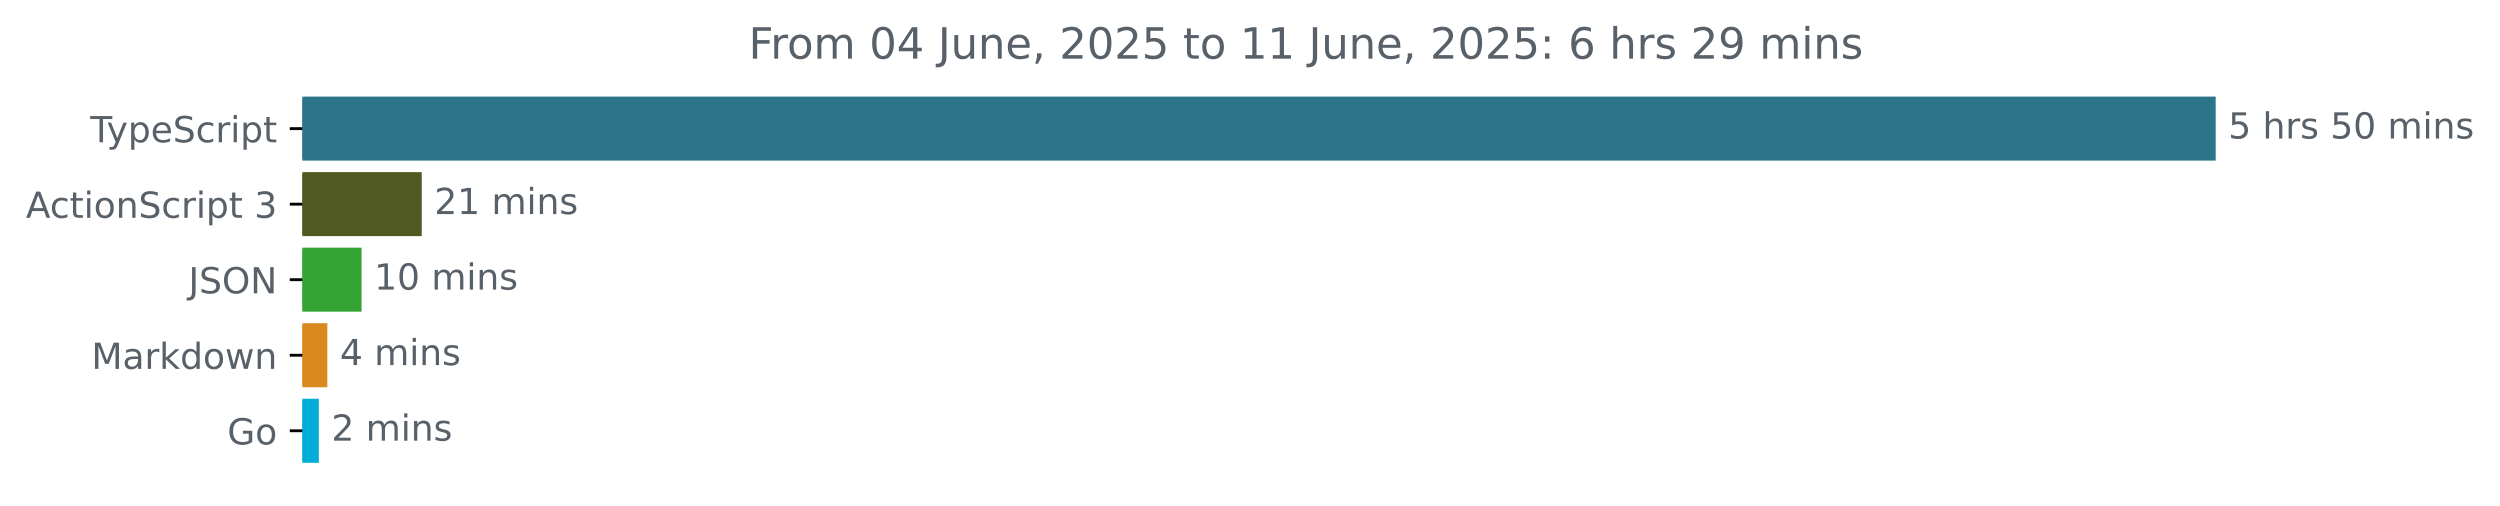
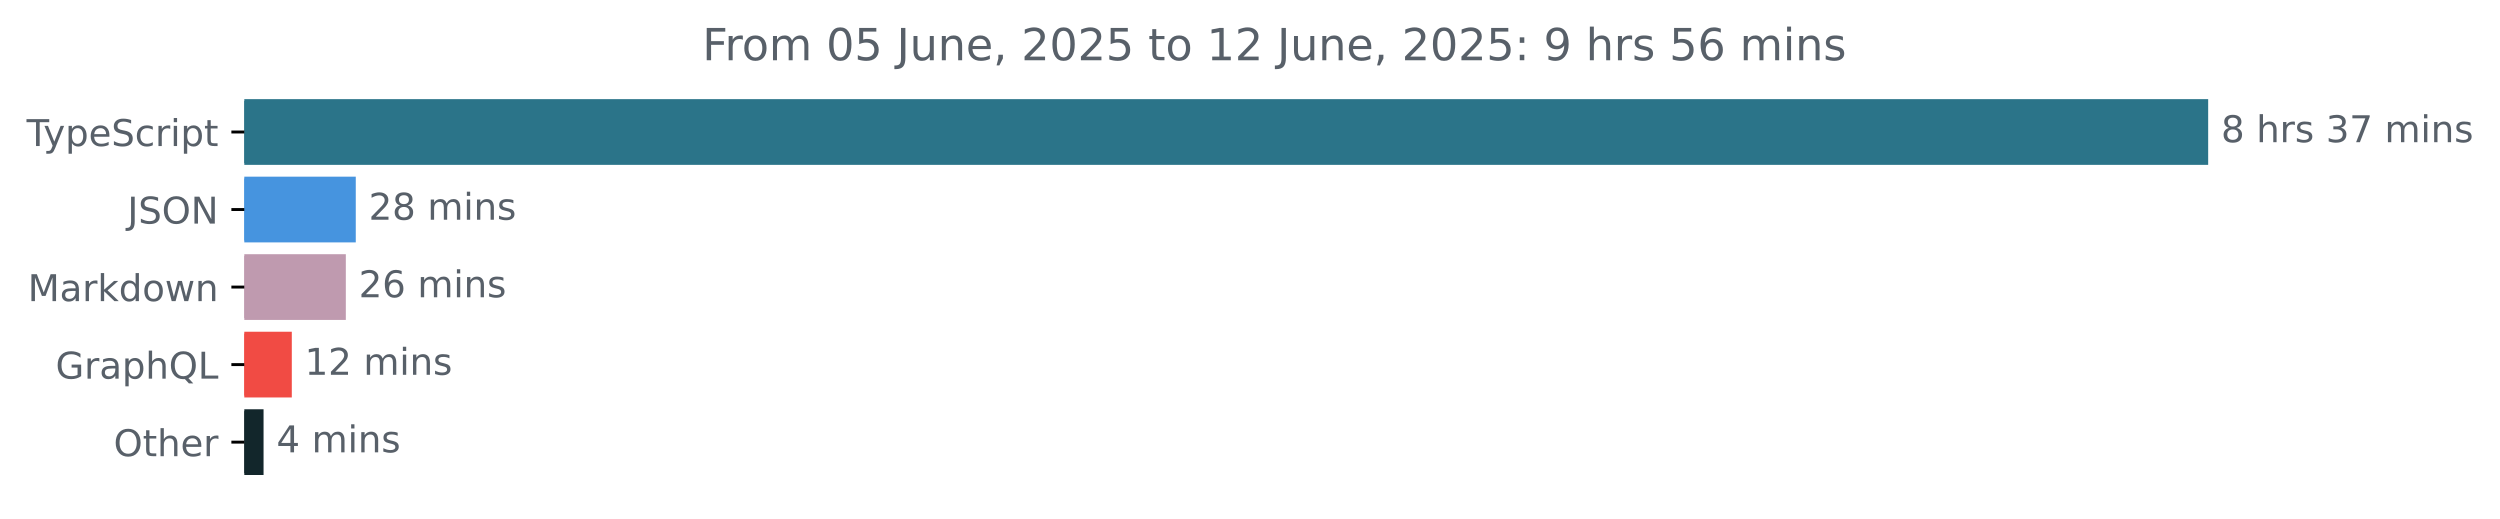
- <svg xmlns="http://www.w3.org/2000/svg" xmlns:xlink="http://www.w3.org/1999/xlink" width="695.038pt" height="140.398pt" viewBox="0 0 695.038 140.398" version="1.1">
+ <svg xmlns="http://www.w3.org/2000/svg" xmlns:xlink="http://www.w3.org/1999/xlink" width="677.144pt" height="140.398pt" viewBox="0 0 677.144 140.398" version="1.1">
  <defs>
    <style type="text/css">*{stroke-linejoin: round; stroke-linecap: butt}</style>
  </defs>
  <g id="figure_1">
    <g id="patch_1">
-       <path d="M 0 140.398  L 695.038 140.398  L 695.038 0  L 0 0  L 0 140.398  z " style="fill: none" />
+       <path d="M -0 140.398  L 677.144 140.398  L 677.144 0  L -0 0  L -0 140.398  z " style="fill: none" />
    </g>
    <g id="axes_1">
      <g id="patch_2">
-         <path d="M 84.064 27.358  L 615.493 27.358  L 615.493 44.158  L 84.064 44.158  z " clip-path="url(#p44dcd6e29a)" style="fill: #2b7489; stroke: #2b7489; stroke-linejoin: miter" />
+         <path d="M 66.17 27.358  L 597.599 27.358  L 597.599 44.158  L 66.17 44.158  z " clip-path="url(#p52b066d04e)" style="fill: #2b7489; stroke: #2b7489; stroke-linejoin: miter" />
      </g>
      <g id="patch_3">
-         <path d="M 84.064 48.358  L 116.75 48.358  L 116.75 65.158  L 84.064 65.158  z " clip-path="url(#p44dcd6e29a)" style="fill: #515922; stroke: #515922; stroke-linejoin: miter" />
+         <path d="M 66.17 48.358  L 95.864 48.358  L 95.864 65.158  L 66.17 65.158  z " clip-path="url(#p52b066d04e)" style="fill: #4694df; stroke: #4694df; stroke-linejoin: miter" />
      </g>
      <g id="patch_4">
-         <path d="M 84.064 69.358  L 100.023 69.358  L 100.023 86.158  L 84.064 86.158  z " clip-path="url(#p44dcd6e29a)" style="fill: #35a435; stroke: #35a435; stroke-linejoin: miter" />
+         <path d="M 66.17 69.358  L 93.17 69.358  L 93.17 86.158  L 66.17 86.158  z " clip-path="url(#p52b066d04e)" style="fill: #bf9aaf; stroke: #bf9aaf; stroke-linejoin: miter" />
      </g>
      <g id="patch_5">
-         <path d="M 84.064 90.358  L 90.507 90.358  L 90.507 107.158  L 84.064 107.158  z " clip-path="url(#p44dcd6e29a)" style="fill: #da891e; stroke: #da891e; stroke-linejoin: miter" />
+         <path d="M 66.17 90.358  L 78.538 90.358  L 78.538 107.158  L 66.17 107.158  z " clip-path="url(#p52b066d04e)" style="fill: #f14b44; stroke: #f14b44; stroke-linejoin: miter" />
      </g>
      <g id="patch_6">
-         <path d="M 84.064 111.358  L 88.142 111.358  L 88.142 128.158  L 84.064 128.158  z " clip-path="url(#p44dcd6e29a)" style="fill: #00add8; stroke: #00add8; stroke-linejoin: miter" />
+         <path d="M 66.17 111.358  L 70.885 111.358  L 70.885 128.158  L 66.17 128.158  z " clip-path="url(#p52b066d04e)" style="fill: #12262b; stroke: #12262b; stroke-linejoin: miter" />
      </g>
      <g id="matplotlib.axis_1" />
      <g id="matplotlib.axis_2">
        <g id="ytick_1">
          <g id="line2d_1">
            <defs>
-               <path id="m55f6ff422a" d="M 0 0  L -3.5 0  " style="stroke: #000000; stroke-width: 0.8" />
+               <path id="m78d598cc90" d="M 0 0  L -3.5 0  " style="stroke: #000000; stroke-width: 0.8" />
            </defs>
            <g>
-               <use xlink:href="#m55f6ff422a" x="84.064" y="35.758" style="stroke: #000000; stroke-width: 0.8" />
+               <use xlink:href="#m78d598cc90" x="66.17" y="35.758" style="stroke: #000000; stroke-width: 0.8" />
            </g>
          </g>
          <g id="text_1">
-             <g style="fill: #586069" transform="translate(25.09375 39.55734) scale(0.1 -0.1)">
+             <g style="fill: #586069" transform="translate(7.2 39.55734) scale(0.1 -0.1)">
              <defs>
                <path id="DejaVuSans-54" d="M -19 4666  L 3928 4666  L 3928 4134  L 2272 4134  L 2272 0  L 1638 0  L 1638 4134  L -19 4134  L -19 4666  z " transform="scale(0.015625)" />
                <path id="DejaVuSans-79" d="M 2059 -325  Q 1816 -950 1584 -1140  Q 1353 -1331 966 -1331  L 506 -1331  L 506 -850  L 844 -850  Q 1081 -850 1212 -737  Q 1344 -625 1503 -206  L 1606 56  L 191 3500  L 800 3500  L 1894 763  L 2988 3500  L 3597 3500  L 2059 -325  z " transform="scale(0.015625)" />
                <path id="DejaVuSans-70" d="M 1159 525  L 1159 -1331  L 581 -1331  L 581 3500  L 1159 3500  L 1159 2969  Q 1341 3281 1617 3432  Q 1894 3584 2278 3584  Q 2916 3584 3314 3078  Q 3713 2572 3713 1747  Q 3713 922 3314 415  Q 2916 -91 2278 -91  Q 1894 -91 1617 61  Q 1341 213 1159 525  z M 3116 1747  Q 3116 2381 2855 2742  Q 2594 3103 2138 3103  Q 1681 3103 1420 2742  Q 1159 2381 1159 1747  Q 1159 1113 1420 752  Q 1681 391 2138 391  Q 2594 391 2855 752  Q 3116 1113 3116 1747  z " transform="scale(0.015625)" />
                <path id="DejaVuSans-65" d="M 3597 1894  L 3597 1613  L 953 1613  Q 991 1019 1311 708  Q 1631 397 2203 397  Q 2534 397 2845 478  Q 3156 559 3463 722  L 3463 178  Q 3153 47 2828 -22  Q 2503 -91 2169 -91  Q 1331 -91 842 396  Q 353 884 353 1716  Q 353 2575 817 3079  Q 1281 3584 2069 3584  Q 2775 3584 3186 3129  Q 3597 2675 3597 1894  z M 3022 2063  Q 3016 2534 2758 2815  Q 2500 3097 2075 3097  Q 1594 3097 1305 2825  Q 1016 2553 972 2059  L 3022 2063  z " transform="scale(0.015625)" />
                <path id="DejaVuSans-53" d="M 3425 4513  L 3425 3897  Q 3066 4069 2747 4153  Q 2428 4238 2131 4238  Q 1616 4238 1336 4038  Q 1056 3838 1056 3469  Q 1056 3159 1242 3001  Q 1428 2844 1947 2747  L 2328 2669  Q 3034 2534 3370 2195  Q 3706 1856 3706 1288  Q 3706 609 3251 259  Q 2797 -91 1919 -91  Q 1588 -91 1214 -16  Q 841 59 441 206  L 441 856  Q 825 641 1194 531  Q 1563 422 1919 422  Q 2459 422 2753 634  Q 3047 847 3047 1241  Q 3047 1584 2836 1778  Q 2625 1972 2144 2069  L 1759 2144  Q 1053 2284 737 2584  Q 422 2884 422 3419  Q 422 4038 858 4394  Q 1294 4750 2059 4750  Q 2388 4750 2728 4690  Q 3069 4631 3425 4513  z " transform="scale(0.015625)" />
                <path id="DejaVuSans-63" d="M 3122 3366  L 3122 2828  Q 2878 2963 2633 3030  Q 2388 3097 2138 3097  Q 1578 3097 1268 2742  Q 959 2388 959 1747  Q 959 1106 1268 751  Q 1578 397 2138 397  Q 2388 397 2633 464  Q 2878 531 3122 666  L 3122 134  Q 2881 22 2623 -34  Q 2366 -91 2075 -91  Q 1284 -91 818 406  Q 353 903 353 1747  Q 353 2603 823 3093  Q 1294 3584 2113 3584  Q 2378 3584 2631 3529  Q 2884 3475 3122 3366  z " transform="scale(0.015625)" />
                <path id="DejaVuSans-72" d="M 2631 2963  Q 2534 3019 2420 3045  Q 2306 3072 2169 3072  Q 1681 3072 1420 2755  Q 1159 2438 1159 1844  L 1159 0  L 581 0  L 581 3500  L 1159 3500  L 1159 2956  Q 1341 3275 1631 3429  Q 1922 3584 2338 3584  Q 2397 3584 2469 3576  Q 2541 3569 2628 3553  L 2631 2963  z " transform="scale(0.015625)" />
                <path id="DejaVuSans-69" d="M 603 3500  L 1178 3500  L 1178 0  L 603 0  L 603 3500  z M 603 4863  L 1178 4863  L 1178 4134  L 603 4134  L 603 4863  z " transform="scale(0.015625)" />
                <path id="DejaVuSans-74" d="M 1172 4494  L 1172 3500  L 2356 3500  L 2356 3053  L 1172 3053  L 1172 1153  Q 1172 725 1289 603  Q 1406 481 1766 481  L 2356 481  L 2356 0  L 1766 0  Q 1100 0 847 248  Q 594 497 594 1153  L 594 3053  L 172 3053  L 172 3500  L 594 3500  L 594 4494  L 1172 4494  z " transform="scale(0.015625)" />
              </defs>
              <use xlink:href="#DejaVuSans-54" />
              <use xlink:href="#DejaVuSans-79" x="45.459" />
              <use xlink:href="#DejaVuSans-70" x="104.639" />
              <use xlink:href="#DejaVuSans-65" x="168.115" />
              <use xlink:href="#DejaVuSans-53" x="229.639" />
              <use xlink:href="#DejaVuSans-63" x="293.115" />
              <use xlink:href="#DejaVuSans-72" x="348.096" />
              <use xlink:href="#DejaVuSans-69" x="389.209" />
              <use xlink:href="#DejaVuSans-70" x="416.992" />
              <use xlink:href="#DejaVuSans-74" x="480.469" />
            </g>
          </g>
        </g>
        <g id="ytick_2">
          <g id="line2d_2">
            <g>
-               <use xlink:href="#m55f6ff422a" x="84.064" y="56.758" style="stroke: #000000; stroke-width: 0.8" />
+               <use xlink:href="#m78d598cc90" x="66.17" y="56.758" style="stroke: #000000; stroke-width: 0.8" />
            </g>
          </g>
          <g id="text_2">
-             <g style="fill: #586069" transform="translate(7.2 60.55734) scale(0.1 -0.1)">
-               <defs>
-                 <path id="DejaVuSans-41" d="M 2188 4044  L 1331 1722  L 3047 1722  L 2188 4044  z M 1831 4666  L 2547 4666  L 4325 0  L 3669 0  L 3244 1197  L 1141 1197  L 716 0  L 50 0  L 1831 4666  z " transform="scale(0.015625)" />
-                 <path id="DejaVuSans-6f" d="M 1959 3097  Q 1497 3097 1228 2736  Q 959 2375 959 1747  Q 959 1119 1226 758  Q 1494 397 1959 397  Q 2419 397 2687 759  Q 2956 1122 2956 1747  Q 2956 2369 2687 2733  Q 2419 3097 1959 3097  z M 1959 3584  Q 2709 3584 3137 3096  Q 3566 2609 3566 1747  Q 3566 888 3137 398  Q 2709 -91 1959 -91  Q 1206 -91 779 398  Q 353 888 353 1747  Q 353 2609 779 3096  Q 1206 3584 1959 3584  z " transform="scale(0.015625)" />
-                 <path id="DejaVuSans-6e" d="M 3513 2113  L 3513 0  L 2938 0  L 2938 2094  Q 2938 2591 2744 2837  Q 2550 3084 2163 3084  Q 1697 3084 1428 2787  Q 1159 2491 1159 1978  L 1159 0  L 581 0  L 581 3500  L 1159 3500  L 1159 2956  Q 1366 3272 1645 3428  Q 1925 3584 2291 3584  Q 2894 3584 3203 3211  Q 3513 2838 3513 2113  z " transform="scale(0.015625)" />
-                 <path id="DejaVuSans-20" transform="scale(0.015625)" />
-                 <path id="DejaVuSans-33" d="M 2597 2516  Q 3050 2419 3304 2112  Q 3559 1806 3559 1356  Q 3559 666 3084 287  Q 2609 -91 1734 -91  Q 1441 -91 1130 -33  Q 819 25 488 141  L 488 750  Q 750 597 1062 519  Q 1375 441 1716 441  Q 2309 441 2620 675  Q 2931 909 2931 1356  Q 2931 1769 2642 2001  Q 2353 2234 1838 2234  L 1294 2234  L 1294 2753  L 1863 2753  Q 2328 2753 2575 2939  Q 2822 3125 2822 3475  Q 2822 3834 2567 4026  Q 2313 4219 1838 4219  Q 1578 4219 1281 4162  Q 984 4106 628 3988  L 628 4550  Q 988 4650 1302 4700  Q 1616 4750 1894 4750  Q 2613 4750 3031 4423  Q 3450 4097 3450 3541  Q 3450 3153 3228 2886  Q 3006 2619 2597 2516  z " transform="scale(0.015625)" />
-               </defs>
-               <use xlink:href="#DejaVuSans-41" />
-               <use xlink:href="#DejaVuSans-63" x="66.658" />
-               <use xlink:href="#DejaVuSans-74" x="121.639" />
-               <use xlink:href="#DejaVuSans-69" x="160.848" />
-               <use xlink:href="#DejaVuSans-6f" x="188.631" />
-               <use xlink:href="#DejaVuSans-6e" x="249.812" />
-               <use xlink:href="#DejaVuSans-53" x="313.191" />
-               <use xlink:href="#DejaVuSans-63" x="376.668" />
-               <use xlink:href="#DejaVuSans-72" x="431.648" />
-               <use xlink:href="#DejaVuSans-69" x="472.762" />
-               <use xlink:href="#DejaVuSans-70" x="500.545" />
-               <use xlink:href="#DejaVuSans-74" x="564.021" />
-               <use xlink:href="#DejaVuSans-20" x="603.23" />
-               <use xlink:href="#DejaVuSans-33" x="635.018" />
-             </g>
-           </g>
-         </g>
-         <g id="ytick_3">
-           <g id="line2d_3">
-             <g>
-               <use xlink:href="#m55f6ff422a" x="84.064" y="77.758" style="stroke: #000000; stroke-width: 0.8" />
-             </g>
-           </g>
-           <g id="text_3">
-             <g style="fill: #586069" transform="translate(52.4125 81.55734) scale(0.1 -0.1)">
+             <g style="fill: #586069" transform="translate(34.51875 60.55734) scale(0.1 -0.1)">
              <defs>
                <path id="DejaVuSans-4a" d="M 628 4666  L 1259 4666  L 1259 325  Q 1259 -519 939 -900  Q 619 -1281 -91 -1281  L -331 -1281  L -331 -750  L -134 -750  Q 284 -750 456 -515  Q 628 -281 628 325  L 628 4666  z " transform="scale(0.015625)" />
                <path id="DejaVuSans-4f" d="M 2522 4238  Q 1834 4238 1429 3725  Q 1025 3213 1025 2328  Q 1025 1447 1429 934  Q 1834 422 2522 422  Q 3209 422 3611 934  Q 4013 1447 4013 2328  Q 4013 3213 3611 3725  Q 3209 4238 2522 4238  z M 2522 4750  Q 3503 4750 4090 4092  Q 4678 3434 4678 2328  Q 4678 1225 4090 567  Q 3503 -91 2522 -91  Q 1538 -91 948 565  Q 359 1222 359 2328  Q 359 3434 948 4092  Q 1538 4750 2522 4750  z " transform="scale(0.015625)" />
                <path id="DejaVuSans-4e" d="M 628 4666  L 1478 4666  L 3547 763  L 3547 4666  L 4159 4666  L 4159 0  L 3309 0  L 1241 3903  L 1241 0  L 628 0  L 628 4666  z " transform="scale(0.015625)" />
              </defs>
              <use xlink:href="#DejaVuSans-4a" />
              <use xlink:href="#DejaVuSans-53" x="29.492" />
              <use xlink:href="#DejaVuSans-4f" x="92.969" />
              <use xlink:href="#DejaVuSans-4e" x="171.68" />
            </g>
          </g>
        </g>
-         <g id="ytick_4">
-           <g id="line2d_4">
-             <g>
-               <use xlink:href="#m55f6ff422a" x="84.064" y="98.758" style="stroke: #000000; stroke-width: 0.8" />
-             </g>
-           </g>
-           <g id="text_4">
-             <g style="fill: #586069" transform="translate(25.42344 102.5573) scale(0.1 -0.1)">
+         <g id="ytick_3">
+           <g id="line2d_3">
+             <g>
+               <use xlink:href="#m78d598cc90" x="66.17" y="77.758" style="stroke: #000000; stroke-width: 0.8" />
+             </g>
+           </g>
+           <g id="text_3">
+             <g style="fill: #586069" transform="translate(7.529688 81.55734) scale(0.1 -0.1)">
              <defs>
                <path id="DejaVuSans-4d" d="M 628 4666  L 1569 4666  L 2759 1491  L 3956 4666  L 4897 4666  L 4897 0  L 4281 0  L 4281 4097  L 3078 897  L 2444 897  L 1241 4097  L 1241 0  L 628 0  L 628 4666  z " transform="scale(0.015625)" />
                <path id="DejaVuSans-61" d="M 2194 1759  Q 1497 1759 1228 1600  Q 959 1441 959 1056  Q 959 750 1161 570  Q 1363 391 1709 391  Q 2188 391 2477 730  Q 2766 1069 2766 1631  L 2766 1759  L 2194 1759  z M 3341 1997  L 3341 0  L 2766 0  L 2766 531  Q 2569 213 2275 61  Q 1981 -91 1556 -91  Q 1019 -91 701 211  Q 384 513 384 1019  Q 384 1609 779 1909  Q 1175 2209 1959 2209  L 2766 2209  L 2766 2266  Q 2766 2663 2505 2880  Q 2244 3097 1772 3097  Q 1472 3097 1187 3025  Q 903 2953 641 2809  L 641 3341  Q 956 3463 1253 3523  Q 1550 3584 1831 3584  Q 2591 3584 2966 3190  Q 3341 2797 3341 1997  z " transform="scale(0.015625)" />
                <path id="DejaVuSans-6b" d="M 581 4863  L 1159 4863  L 1159 1991  L 2875 3500  L 3609 3500  L 1753 1863  L 3688 0  L 2938 0  L 1159 1709  L 1159 0  L 581 0  L 581 4863  z " transform="scale(0.015625)" />
                <path id="DejaVuSans-64" d="M 2906 2969  L 2906 4863  L 3481 4863  L 3481 0  L 2906 0  L 2906 525  Q 2725 213 2448 61  Q 2172 -91 1784 -91  Q 1150 -91 751 415  Q 353 922 353 1747  Q 353 2572 751 3078  Q 1150 3584 1784 3584  Q 2172 3584 2448 3432  Q 2725 3281 2906 2969  z M 947 1747  Q 947 1113 1208 752  Q 1469 391 1925 391  Q 2381 391 2643 752  Q 2906 1113 2906 1747  Q 2906 2381 2643 2742  Q 2381 3103 1925 3103  Q 1469 3103 1208 2742  Q 947 2381 947 1747  z " transform="scale(0.015625)" />
+                 <path id="DejaVuSans-6f" d="M 1959 3097  Q 1497 3097 1228 2736  Q 959 2375 959 1747  Q 959 1119 1226 758  Q 1494 397 1959 397  Q 2419 397 2687 759  Q 2956 1122 2956 1747  Q 2956 2369 2687 2733  Q 2419 3097 1959 3097  z M 1959 3584  Q 2709 3584 3137 3096  Q 3566 2609 3566 1747  Q 3566 888 3137 398  Q 2709 -91 1959 -91  Q 1206 -91 779 398  Q 353 888 353 1747  Q 353 2609 779 3096  Q 1206 3584 1959 3584  z " transform="scale(0.015625)" />
                <path id="DejaVuSans-77" d="M 269 3500  L 844 3500  L 1563 769  L 2278 3500  L 2956 3500  L 3675 769  L 4391 3500  L 4966 3500  L 4050 0  L 3372 0  L 2619 2869  L 1863 0  L 1184 0  L 269 3500  z " transform="scale(0.015625)" />
+                 <path id="DejaVuSans-6e" d="M 3513 2113  L 3513 0  L 2938 0  L 2938 2094  Q 2938 2591 2744 2837  Q 2550 3084 2163 3084  Q 1697 3084 1428 2787  Q 1159 2491 1159 1978  L 1159 0  L 581 0  L 581 3500  L 1159 3500  L 1159 2956  Q 1366 3272 1645 3428  Q 1925 3584 2291 3584  Q 2894 3584 3203 3211  Q 3513 2838 3513 2113  z " transform="scale(0.015625)" />
              </defs>
              <use xlink:href="#DejaVuSans-4d" />
              <use xlink:href="#DejaVuSans-61" x="86.279" />
              <use xlink:href="#DejaVuSans-72" x="147.559" />
              <use xlink:href="#DejaVuSans-6b" x="188.672" />
              <use xlink:href="#DejaVuSans-64" x="246.582" />
              <use xlink:href="#DejaVuSans-6f" x="310.059" />
              <use xlink:href="#DejaVuSans-77" x="371.24" />
              <use xlink:href="#DejaVuSans-6e" x="453.027" />
            </g>
          </g>
        </g>
+         <g id="ytick_4">
+           <g id="line2d_4">
+             <g>
+               <use xlink:href="#m78d598cc90" x="66.17" y="98.758" style="stroke: #000000; stroke-width: 0.8" />
+             </g>
+           </g>
+           <g id="text_4">
+             <g style="fill: #586069" transform="translate(15.05312 102.5573) scale(0.1 -0.1)">
+               <defs>
+                 <path id="DejaVuSans-47" d="M 3809 666  L 3809 1919  L 2778 1919  L 2778 2438  L 4434 2438  L 4434 434  Q 4069 175 3628 42  Q 3188 -91 2688 -91  Q 1594 -91 976 548  Q 359 1188 359 2328  Q 359 3472 976 4111  Q 1594 4750 2688 4750  Q 3144 4750 3555 4637  Q 3966 4525 4313 4306  L 4313 3634  Q 3963 3931 3569 4081  Q 3175 4231 2741 4231  Q 1884 4231 1454 3753  Q 1025 3275 1025 2328  Q 1025 1384 1454 906  Q 1884 428 2741 428  Q 3075 428 3337 486  Q 3600 544 3809 666  z " transform="scale(0.015625)" />
+                 <path id="DejaVuSans-68" d="M 3513 2113  L 3513 0  L 2938 0  L 2938 2094  Q 2938 2591 2744 2837  Q 2550 3084 2163 3084  Q 1697 3084 1428 2787  Q 1159 2491 1159 1978  L 1159 0  L 581 0  L 581 4863  L 1159 4863  L 1159 2956  Q 1366 3272 1645 3428  Q 1925 3584 2291 3584  Q 2894 3584 3203 3211  Q 3513 2838 3513 2113  z " transform="scale(0.015625)" />
+                 <path id="DejaVuSans-51" d="M 2522 4238  Q 1834 4238 1429 3725  Q 1025 3213 1025 2328  Q 1025 1447 1429 934  Q 1834 422 2522 422  Q 3209 422 3611 934  Q 4013 1447 4013 2328  Q 4013 3213 3611 3725  Q 3209 4238 2522 4238  z M 3406 84  L 4238 -825  L 3475 -825  L 2784 -78  Q 2681 -84 2626 -87  Q 2572 -91 2522 -91  Q 1538 -91 948 567  Q 359 1225 359 2328  Q 359 3434 948 4092  Q 1538 4750 2522 4750  Q 3503 4750 4090 4092  Q 4678 3434 4678 2328  Q 4678 1516 4351 937  Q 4025 359 3406 84  z " transform="scale(0.015625)" />
+                 <path id="DejaVuSans-4c" d="M 628 4666  L 1259 4666  L 1259 531  L 3531 531  L 3531 0  L 628 0  L 628 4666  z " transform="scale(0.015625)" />
+               </defs>
+               <use xlink:href="#DejaVuSans-47" />
+               <use xlink:href="#DejaVuSans-72" x="77.49" />
+               <use xlink:href="#DejaVuSans-61" x="118.604" />
+               <use xlink:href="#DejaVuSans-70" x="179.883" />
+               <use xlink:href="#DejaVuSans-68" x="243.359" />
+               <use xlink:href="#DejaVuSans-51" x="306.738" />
+               <use xlink:href="#DejaVuSans-4c" x="385.449" />
+             </g>
+           </g>
+         </g>
        <g id="ytick_5">
          <g id="line2d_5">
            <g>
-               <use xlink:href="#m55f6ff422a" x="84.064" y="119.758" style="stroke: #000000; stroke-width: 0.8" />
+               <use xlink:href="#m78d598cc90" x="66.17" y="119.758" style="stroke: #000000; stroke-width: 0.8" />
            </g>
          </g>
          <g id="text_5">
-             <g style="fill: #586069" transform="translate(63.19687 123.5573) scale(0.1 -0.1)">
-               <defs>
-                 <path id="DejaVuSans-47" d="M 3809 666  L 3809 1919  L 2778 1919  L 2778 2438  L 4434 2438  L 4434 434  Q 4069 175 3628 42  Q 3188 -91 2688 -91  Q 1594 -91 976 548  Q 359 1188 359 2328  Q 359 3472 976 4111  Q 1594 4750 2688 4750  Q 3144 4750 3555 4637  Q 3966 4525 4313 4306  L 4313 3634  Q 3963 3931 3569 4081  Q 3175 4231 2741 4231  Q 1884 4231 1454 3753  Q 1025 3275 1025 2328  Q 1025 1384 1454 906  Q 1884 428 2741 428  Q 3075 428 3337 486  Q 3600 544 3809 666  z " transform="scale(0.015625)" />
-               </defs>
-               <use xlink:href="#DejaVuSans-47" />
-               <use xlink:href="#DejaVuSans-6f" x="77.49" />
+             <g style="fill: #586069" transform="translate(30.77656 123.5573) scale(0.1 -0.1)">
+               <use xlink:href="#DejaVuSans-4f" />
+               <use xlink:href="#DejaVuSans-74" x="78.711" />
+               <use xlink:href="#DejaVuSans-68" x="117.92" />
+               <use xlink:href="#DejaVuSans-65" x="181.299" />
+               <use xlink:href="#DejaVuSans-72" x="242.822" />
            </g>
          </g>
        </g>
      </g>
      <g id="text_6">
-         <g style="fill: #586069" transform="translate(619.4926 38.5175) scale(0.1 -0.1)">
-           <defs>
-             <path id="DejaVuSans-35" d="M 691 4666  L 3169 4666  L 3169 4134  L 1269 4134  L 1269 2991  Q 1406 3038 1543 3061  Q 1681 3084 1819 3084  Q 2600 3084 3056 2656  Q 3513 2228 3513 1497  Q 3513 744 3044 326  Q 2575 -91 1722 -91  Q 1428 -91 1123 -41  Q 819 9 494 109  L 494 744  Q 775 591 1075 516  Q 1375 441 1709 441  Q 2250 441 2565 725  Q 2881 1009 2881 1497  Q 2881 1984 2565 2268  Q 2250 2553 1709 2553  Q 1456 2553 1204 2497  Q 953 2441 691 2322  L 691 4666  z " transform="scale(0.015625)" />
-             <path id="DejaVuSans-68" d="M 3513 2113  L 3513 0  L 2938 0  L 2938 2094  Q 2938 2591 2744 2837  Q 2550 3084 2163 3084  Q 1697 3084 1428 2787  Q 1159 2491 1159 1978  L 1159 0  L 581 0  L 581 4863  L 1159 4863  L 1159 2956  Q 1366 3272 1645 3428  Q 1925 3584 2291 3584  Q 2894 3584 3203 3211  Q 3513 2838 3513 2113  z " transform="scale(0.015625)" />
+         <g style="fill: #586069" transform="translate(601.5989 38.5175) scale(0.1 -0.1)">
+           <defs>
+             <path id="DejaVuSans-38" d="M 2034 2216  Q 1584 2216 1326 1975  Q 1069 1734 1069 1313  Q 1069 891 1326 650  Q 1584 409 2034 409  Q 2484 409 2743 651  Q 3003 894 3003 1313  Q 3003 1734 2745 1975  Q 2488 2216 2034 2216  z M 1403 2484  Q 997 2584 770 2862  Q 544 3141 544 3541  Q 544 4100 942 4425  Q 1341 4750 2034 4750  Q 2731 4750 3128 4425  Q 3525 4100 3525 3541  Q 3525 3141 3298 2862  Q 3072 2584 2669 2484  Q 3125 2378 3379 2068  Q 3634 1759 3634 1313  Q 3634 634 3220 271  Q 2806 -91 2034 -91  Q 1263 -91 848 271  Q 434 634 434 1313  Q 434 1759 690 2068  Q 947 2378 1403 2484  z M 1172 3481  Q 1172 3119 1398 2916  Q 1625 2713 2034 2713  Q 2441 2713 2670 2916  Q 2900 3119 2900 3481  Q 2900 3844 2670 4047  Q 2441 4250 2034 4250  Q 1625 4250 1398 4047  Q 1172 3844 1172 3481  z " transform="scale(0.015625)" />
+             <path id="DejaVuSans-20" transform="scale(0.015625)" />
            <path id="DejaVuSans-73" d="M 2834 3397  L 2834 2853  Q 2591 2978 2328 3040  Q 2066 3103 1784 3103  Q 1356 3103 1142 2972  Q 928 2841 928 2578  Q 928 2378 1081 2264  Q 1234 2150 1697 2047  L 1894 2003  Q 2506 1872 2764 1633  Q 3022 1394 3022 966  Q 3022 478 2636 193  Q 2250 -91 1575 -91  Q 1294 -91 989 -36  Q 684 19 347 128  L 347 722  Q 666 556 975 473  Q 1284 391 1588 391  Q 1994 391 2212 530  Q 2431 669 2431 922  Q 2431 1156 2273 1281  Q 2116 1406 1581 1522  L 1381 1569  Q 847 1681 609 1914  Q 372 2147 372 2553  Q 372 3047 722 3315  Q 1072 3584 1716 3584  Q 2034 3584 2315 3537  Q 2597 3491 2834 3397  z " transform="scale(0.015625)" />
-             <path id="DejaVuSans-30" d="M 2034 4250  Q 1547 4250 1301 3770  Q 1056 3291 1056 2328  Q 1056 1369 1301 889  Q 1547 409 2034 409  Q 2525 409 2770 889  Q 3016 1369 3016 2328  Q 3016 3291 2770 3770  Q 2525 4250 2034 4250  z M 2034 4750  Q 2819 4750 3233 4129  Q 3647 3509 3647 2328  Q 3647 1150 3233 529  Q 2819 -91 2034 -91  Q 1250 -91 836 529  Q 422 1150 422 2328  Q 422 3509 836 4129  Q 1250 4750 2034 4750  z " transform="scale(0.015625)" />
+             <path id="DejaVuSans-33" d="M 2597 2516  Q 3050 2419 3304 2112  Q 3559 1806 3559 1356  Q 3559 666 3084 287  Q 2609 -91 1734 -91  Q 1441 -91 1130 -33  Q 819 25 488 141  L 488 750  Q 750 597 1062 519  Q 1375 441 1716 441  Q 2309 441 2620 675  Q 2931 909 2931 1356  Q 2931 1769 2642 2001  Q 2353 2234 1838 2234  L 1294 2234  L 1294 2753  L 1863 2753  Q 2328 2753 2575 2939  Q 2822 3125 2822 3475  Q 2822 3834 2567 4026  Q 2313 4219 1838 4219  Q 1578 4219 1281 4162  Q 984 4106 628 3988  L 628 4550  Q 988 4650 1302 4700  Q 1616 4750 1894 4750  Q 2613 4750 3031 4423  Q 3450 4097 3450 3541  Q 3450 3153 3228 2886  Q 3006 2619 2597 2516  z " transform="scale(0.015625)" />
+             <path id="DejaVuSans-37" d="M 525 4666  L 3525 4666  L 3525 4397  L 1831 0  L 1172 0  L 2766 4134  L 525 4134  L 525 4666  z " transform="scale(0.015625)" />
            <path id="DejaVuSans-6d" d="M 3328 2828  Q 3544 3216 3844 3400  Q 4144 3584 4550 3584  Q 5097 3584 5394 3201  Q 5691 2819 5691 2113  L 5691 0  L 5113 0  L 5113 2094  Q 5113 2597 4934 2840  Q 4756 3084 4391 3084  Q 3944 3084 3684 2787  Q 3425 2491 3425 1978  L 3425 0  L 2847 0  L 2847 2094  Q 2847 2600 2669 2842  Q 2491 3084 2119 3084  Q 1678 3084 1418 2786  Q 1159 2488 1159 1978  L 1159 0  L 581 0  L 581 3500  L 1159 3500  L 1159 2956  Q 1356 3278 1631 3431  Q 1906 3584 2284 3584  Q 2666 3584 2933 3390  Q 3200 3197 3328 2828  z " transform="scale(0.015625)" />
          </defs>
-           <use xlink:href="#DejaVuSans-35" />
+           <use xlink:href="#DejaVuSans-38" />
          <use xlink:href="#DejaVuSans-20" x="63.623" />
          <use xlink:href="#DejaVuSans-68" x="95.41" />
          <use xlink:href="#DejaVuSans-72" x="158.789" />
          <use xlink:href="#DejaVuSans-73" x="199.902" />
          <use xlink:href="#DejaVuSans-20" x="252.002" />
-           <use xlink:href="#DejaVuSans-35" x="283.789" />
-           <use xlink:href="#DejaVuSans-30" x="347.412" />
+           <use xlink:href="#DejaVuSans-33" x="283.789" />
+           <use xlink:href="#DejaVuSans-37" x="347.412" />
          <use xlink:href="#DejaVuSans-20" x="411.035" />
          <use xlink:href="#DejaVuSans-6d" x="442.822" />
          <use xlink:href="#DejaVuSans-69" x="540.234" />
          <use xlink:href="#DejaVuSans-6e" x="568.018" />
          <use xlink:href="#DejaVuSans-73" x="631.396" />
        </g>
      </g>
      <g id="text_7">
-         <g style="fill: #586069" transform="translate(120.7501 59.5175) scale(0.1 -0.1)">
+         <g style="fill: #586069" transform="translate(99.86419 59.5175) scale(0.1 -0.1)">
          <defs>
            <path id="DejaVuSans-32" d="M 1228 531  L 3431 531  L 3431 0  L 469 0  L 469 531  Q 828 903 1448 1529  Q 2069 2156 2228 2338  Q 2531 2678 2651 2914  Q 2772 3150 2772 3378  Q 2772 3750 2511 3984  Q 2250 4219 1831 4219  Q 1534 4219 1204 4116  Q 875 4013 500 3803  L 500 4441  Q 881 4594 1212 4672  Q 1544 4750 1819 4750  Q 2544 4750 2975 4387  Q 3406 4025 3406 3419  Q 3406 3131 3298 2873  Q 3191 2616 2906 2266  Q 2828 2175 2409 1742  Q 1991 1309 1228 531  z " transform="scale(0.015625)" />
-             <path id="DejaVuSans-31" d="M 794 531  L 1825 531  L 1825 4091  L 703 3866  L 703 4441  L 1819 4666  L 2450 4666  L 2450 531  L 3481 531  L 3481 0  L 794 0  L 794 531  z " transform="scale(0.015625)" />
          </defs>
          <use xlink:href="#DejaVuSans-32" />
-           <use xlink:href="#DejaVuSans-31" x="63.623" />
+           <use xlink:href="#DejaVuSans-38" x="63.623" />
          <use xlink:href="#DejaVuSans-20" x="127.246" />
          <use xlink:href="#DejaVuSans-6d" x="159.033" />
          <use xlink:href="#DejaVuSans-69" x="256.445" />
          <use xlink:href="#DejaVuSans-6e" x="284.229" />
          <use xlink:href="#DejaVuSans-73" x="347.607" />
        </g>
      </g>
      <g id="text_8">
-         <g style="fill: #586069" transform="translate(104.0229 80.5175) scale(0.1 -0.1)">
-           <use xlink:href="#DejaVuSans-31" />
-           <use xlink:href="#DejaVuSans-30" x="63.623" />
+         <g style="fill: #586069" transform="translate(97.17031 80.5175) scale(0.1 -0.1)">
+           <defs>
+             <path id="DejaVuSans-36" d="M 2113 2584  Q 1688 2584 1439 2293  Q 1191 2003 1191 1497  Q 1191 994 1439 701  Q 1688 409 2113 409  Q 2538 409 2786 701  Q 3034 994 3034 1497  Q 3034 2003 2786 2293  Q 2538 2584 2113 2584  z M 3366 4563  L 3366 3988  Q 3128 4100 2886 4159  Q 2644 4219 2406 4219  Q 1781 4219 1451 3797  Q 1122 3375 1075 2522  Q 1259 2794 1537 2939  Q 1816 3084 2150 3084  Q 2853 3084 3261 2657  Q 3669 2231 3669 1497  Q 3669 778 3244 343  Q 2819 -91 2113 -91  Q 1303 -91 875 529  Q 447 1150 447 2328  Q 447 3434 972 4092  Q 1497 4750 2381 4750  Q 2619 4750 2861 4703  Q 3103 4656 3366 4563  z " transform="scale(0.015625)" />
+           </defs>
+           <use xlink:href="#DejaVuSans-32" />
+           <use xlink:href="#DejaVuSans-36" x="63.623" />
          <use xlink:href="#DejaVuSans-20" x="127.246" />
          <use xlink:href="#DejaVuSans-6d" x="159.033" />
          <use xlink:href="#DejaVuSans-69" x="256.445" />
          <use xlink:href="#DejaVuSans-6e" x="284.229" />
          <use xlink:href="#DejaVuSans-73" x="347.607" />
        </g>
      </g>
      <g id="text_9">
-         <g style="fill: #586069" transform="translate(94.5067 101.5175) scale(0.1 -0.1)">
+         <g style="fill: #586069" transform="translate(82.53766 101.5175) scale(0.1 -0.1)">
+           <defs>
+             <path id="DejaVuSans-31" d="M 794 531  L 1825 531  L 1825 4091  L 703 3866  L 703 4441  L 1819 4666  L 2450 4666  L 2450 531  L 3481 531  L 3481 0  L 794 0  L 794 531  z " transform="scale(0.015625)" />
+           </defs>
+           <use xlink:href="#DejaVuSans-31" />
+           <use xlink:href="#DejaVuSans-32" x="63.623" />
+           <use xlink:href="#DejaVuSans-20" x="127.246" />
+           <use xlink:href="#DejaVuSans-6d" x="159.033" />
+           <use xlink:href="#DejaVuSans-69" x="256.445" />
+           <use xlink:href="#DejaVuSans-6e" x="284.229" />
+           <use xlink:href="#DejaVuSans-73" x="347.607" />
+         </g>
+       </g>
+       <g id="text_10">
+         <g style="fill: #586069" transform="translate(74.8846 122.5175) scale(0.1 -0.1)">
          <defs>
            <path id="DejaVuSans-34" d="M 2419 4116  L 825 1625  L 2419 1625  L 2419 4116  z M 2253 4666  L 3047 4666  L 3047 1625  L 3713 1625  L 3713 1100  L 3047 1100  L 3047 0  L 2419 0  L 2419 1100  L 313 1100  L 313 1709  L 2253 4666  z " transform="scale(0.015625)" />
          </defs>
          <use xlink:href="#DejaVuSans-34" />
          <use xlink:href="#DejaVuSans-20" x="63.623" />
          <use xlink:href="#DejaVuSans-6d" x="95.41" />
          <use xlink:href="#DejaVuSans-69" x="192.822" />
          <use xlink:href="#DejaVuSans-6e" x="220.605" />
          <use xlink:href="#DejaVuSans-73" x="283.984" />
        </g>
      </g>
-       <g id="text_10">
-         <g style="fill: #586069" transform="translate(92.14243 122.5175) scale(0.1 -0.1)">
-           <use xlink:href="#DejaVuSans-32" />
-           <use xlink:href="#DejaVuSans-20" x="63.623" />
-           <use xlink:href="#DejaVuSans-6d" x="95.41" />
-           <use xlink:href="#DejaVuSans-69" x="192.822" />
-           <use xlink:href="#DejaVuSans-6e" x="220.605" />
-           <use xlink:href="#DejaVuSans-73" x="283.984" />
-         </g>
-       </g>
      <g id="text_11">
-         <g style="fill: #586069" transform="translate(208.1366 16.31812) scale(0.12 -0.12)">
+         <g style="fill: #586069" transform="translate(190.2428 16.31812) scale(0.12 -0.12)">
          <defs>
            <path id="DejaVuSans-46" d="M 628 4666  L 3309 4666  L 3309 4134  L 1259 4134  L 1259 2759  L 3109 2759  L 3109 2228  L 1259 2228  L 1259 0  L 628 0  L 628 4666  z " transform="scale(0.015625)" />
+             <path id="DejaVuSans-30" d="M 2034 4250  Q 1547 4250 1301 3770  Q 1056 3291 1056 2328  Q 1056 1369 1301 889  Q 1547 409 2034 409  Q 2525 409 2770 889  Q 3016 1369 3016 2328  Q 3016 3291 2770 3770  Q 2525 4250 2034 4250  z M 2034 4750  Q 2819 4750 3233 4129  Q 3647 3509 3647 2328  Q 3647 1150 3233 529  Q 2819 -91 2034 -91  Q 1250 -91 836 529  Q 422 1150 422 2328  Q 422 3509 836 4129  Q 1250 4750 2034 4750  z " transform="scale(0.015625)" />
+             <path id="DejaVuSans-35" d="M 691 4666  L 3169 4666  L 3169 4134  L 1269 4134  L 1269 2991  Q 1406 3038 1543 3061  Q 1681 3084 1819 3084  Q 2600 3084 3056 2656  Q 3513 2228 3513 1497  Q 3513 744 3044 326  Q 2575 -91 1722 -91  Q 1428 -91 1123 -41  Q 819 9 494 109  L 494 744  Q 775 591 1075 516  Q 1375 441 1709 441  Q 2250 441 2565 725  Q 2881 1009 2881 1497  Q 2881 1984 2565 2268  Q 2250 2553 1709 2553  Q 1456 2553 1204 2497  Q 953 2441 691 2322  L 691 4666  z " transform="scale(0.015625)" />
            <path id="DejaVuSans-75" d="M 544 1381  L 544 3500  L 1119 3500  L 1119 1403  Q 1119 906 1312 657  Q 1506 409 1894 409  Q 2359 409 2629 706  Q 2900 1003 2900 1516  L 2900 3500  L 3475 3500  L 3475 0  L 2900 0  L 2900 538  Q 2691 219 2414 64  Q 2138 -91 1772 -91  Q 1169 -91 856 284  Q 544 659 544 1381  z M 1991 3584  L 1991 3584  z " transform="scale(0.015625)" />
            <path id="DejaVuSans-2c" d="M 750 794  L 1409 794  L 1409 256  L 897 -744  L 494 -744  L 750 256  L 750 794  z " transform="scale(0.015625)" />
            <path id="DejaVuSans-3a" d="M 750 794  L 1409 794  L 1409 0  L 750 0  L 750 794  z M 750 3309  L 1409 3309  L 1409 2516  L 750 2516  L 750 3309  z " transform="scale(0.015625)" />
-             <path id="DejaVuSans-36" d="M 2113 2584  Q 1688 2584 1439 2293  Q 1191 2003 1191 1497  Q 1191 994 1439 701  Q 1688 409 2113 409  Q 2538 409 2786 701  Q 3034 994 3034 1497  Q 3034 2003 2786 2293  Q 2538 2584 2113 2584  z M 3366 4563  L 3366 3988  Q 3128 4100 2886 4159  Q 2644 4219 2406 4219  Q 1781 4219 1451 3797  Q 1122 3375 1075 2522  Q 1259 2794 1537 2939  Q 1816 3084 2150 3084  Q 2853 3084 3261 2657  Q 3669 2231 3669 1497  Q 3669 778 3244 343  Q 2819 -91 2113 -91  Q 1303 -91 875 529  Q 447 1150 447 2328  Q 447 3434 972 4092  Q 1497 4750 2381 4750  Q 2619 4750 2861 4703  Q 3103 4656 3366 4563  z " transform="scale(0.015625)" />
            <path id="DejaVuSans-39" d="M 703 97  L 703 672  Q 941 559 1184 500  Q 1428 441 1663 441  Q 2288 441 2617 861  Q 2947 1281 2994 2138  Q 2813 1869 2534 1725  Q 2256 1581 1919 1581  Q 1219 1581 811 2004  Q 403 2428 403 3163  Q 403 3881 828 4315  Q 1253 4750 1959 4750  Q 2769 4750 3195 4129  Q 3622 3509 3622 2328  Q 3622 1225 3098 567  Q 2575 -91 1691 -91  Q 1453 -91 1209 -44  Q 966 3 703 97  z M 1959 2075  Q 2384 2075 2632 2365  Q 2881 2656 2881 3163  Q 2881 3666 2632 3958  Q 2384 4250 1959 4250  Q 1534 4250 1286 3958  Q 1038 3666 1038 3163  Q 1038 2656 1286 2365  Q 1534 2075 1959 2075  z " transform="scale(0.015625)" />
          </defs>
          <use xlink:href="#DejaVuSans-46" />
          <use xlink:href="#DejaVuSans-72" x="50.27" />
          <use xlink:href="#DejaVuSans-6f" x="89.133" />
          <use xlink:href="#DejaVuSans-6d" x="150.314" />
          <use xlink:href="#DejaVuSans-20" x="247.727" />
          <use xlink:href="#DejaVuSans-30" x="279.514" />
-           <use xlink:href="#DejaVuSans-34" x="343.137" />
+           <use xlink:href="#DejaVuSans-35" x="343.137" />
          <use xlink:href="#DejaVuSans-20" x="406.76" />
          <use xlink:href="#DejaVuSans-4a" x="438.547" />
          <use xlink:href="#DejaVuSans-75" x="468.039" />
          <use xlink:href="#DejaVuSans-6e" x="531.418" />
          <use xlink:href="#DejaVuSans-65" x="594.797" />
          <use xlink:href="#DejaVuSans-2c" x="656.32" />
          <use xlink:href="#DejaVuSans-20" x="688.107" />
          <use xlink:href="#DejaVuSans-32" x="719.895" />
          <use xlink:href="#DejaVuSans-30" x="783.518" />
          <use xlink:href="#DejaVuSans-32" x="847.141" />
          <use xlink:href="#DejaVuSans-35" x="910.764" />
          <use xlink:href="#DejaVuSans-20" x="974.387" />
          <use xlink:href="#DejaVuSans-74" x="1006.174" />
          <use xlink:href="#DejaVuSans-6f" x="1045.383" />
          <use xlink:href="#DejaVuSans-20" x="1106.564" />
          <use xlink:href="#DejaVuSans-31" x="1138.352" />
-           <use xlink:href="#DejaVuSans-31" x="1201.975" />
+           <use xlink:href="#DejaVuSans-32" x="1201.975" />
          <use xlink:href="#DejaVuSans-20" x="1265.598" />
          <use xlink:href="#DejaVuSans-4a" x="1297.385" />
          <use xlink:href="#DejaVuSans-75" x="1326.877" />
          <use xlink:href="#DejaVuSans-6e" x="1390.256" />
          <use xlink:href="#DejaVuSans-65" x="1453.635" />
          <use xlink:href="#DejaVuSans-2c" x="1515.158" />
          <use xlink:href="#DejaVuSans-20" x="1546.945" />
          <use xlink:href="#DejaVuSans-32" x="1578.732" />
          <use xlink:href="#DejaVuSans-30" x="1642.355" />
          <use xlink:href="#DejaVuSans-32" x="1705.979" />
          <use xlink:href="#DejaVuSans-35" x="1769.602" />
          <use xlink:href="#DejaVuSans-3a" x="1833.225" />
          <use xlink:href="#DejaVuSans-20" x="1866.916" />
-           <use xlink:href="#DejaVuSans-36" x="1898.703" />
+           <use xlink:href="#DejaVuSans-39" x="1898.703" />
          <use xlink:href="#DejaVuSans-20" x="1962.326" />
          <use xlink:href="#DejaVuSans-68" x="1994.113" />
          <use xlink:href="#DejaVuSans-72" x="2057.492" />
          <use xlink:href="#DejaVuSans-73" x="2098.605" />
          <use xlink:href="#DejaVuSans-20" x="2150.705" />
-           <use xlink:href="#DejaVuSans-32" x="2182.492" />
-           <use xlink:href="#DejaVuSans-39" x="2246.115" />
+           <use xlink:href="#DejaVuSans-35" x="2182.492" />
+           <use xlink:href="#DejaVuSans-36" x="2246.115" />
          <use xlink:href="#DejaVuSans-20" x="2309.738" />
          <use xlink:href="#DejaVuSans-6d" x="2341.525" />
          <use xlink:href="#DejaVuSans-69" x="2438.938" />
          <use xlink:href="#DejaVuSans-6e" x="2466.721" />
          <use xlink:href="#DejaVuSans-73" x="2530.1" />
        </g>
      </g>
    </g>
  </g>
  <defs>
-     <clipPath id="p44dcd6e29a">
-       <rect x="84.064" y="22.318" width="558" height="110.88" />
+     <clipPath id="p52b066d04e">
+       <rect x="66.17" y="22.318" width="558" height="110.88" />
    </clipPath>
  </defs>
</svg>
